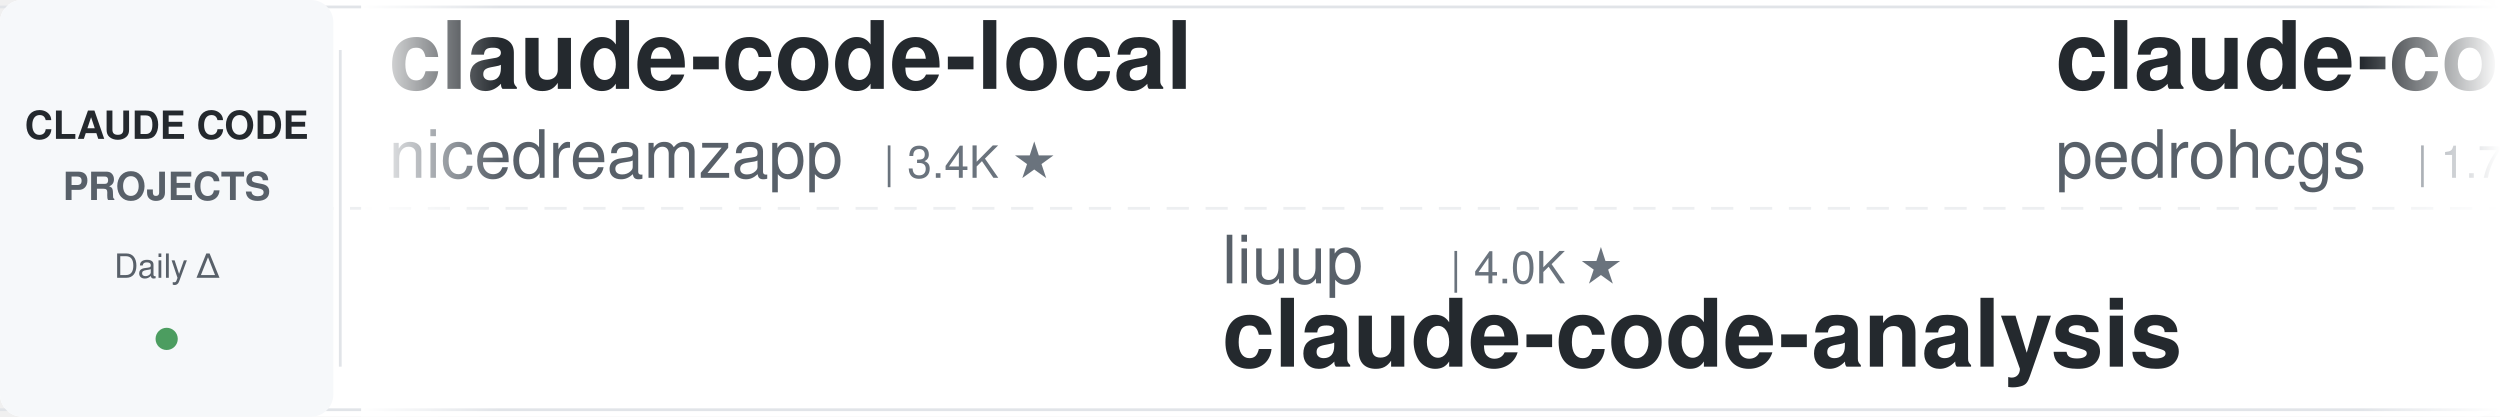
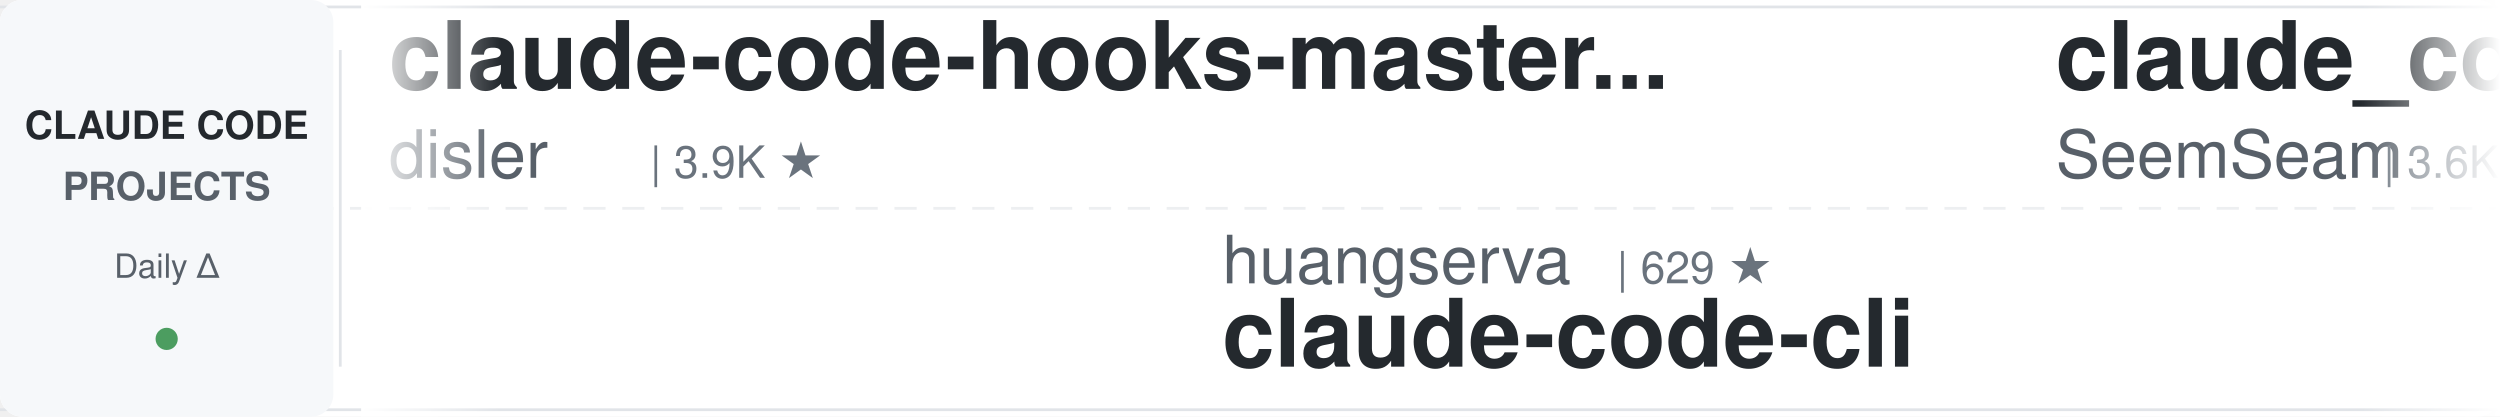
<svg xmlns="http://www.w3.org/2000/svg" width="900" height="150">
  <defs>
    <linearGradient id="leftFade" x1="0%" y1="0%" x2="100%" y2="0%">
      <stop offset="0%" style="stop-color:#ffffff;stop-opacity:1" />
      <stop offset="100%" style="stop-color:#ffffff;stop-opacity:0" />
    </linearGradient>
    <linearGradient id="rightFade" x1="0%" y1="0%" x2="100%" y2="0%">
      <stop offset="0%" style="stop-color:#ffffff;stop-opacity:0" />
      <stop offset="100%" style="stop-color:#ffffff;stop-opacity:1" />
    </linearGradient>
  </defs>
  <rect width="900" height="150" fill="#ffffff" rx="8" />
  <rect x="0" y="2" width="900" height="1" fill="#e1e4e8" />
  <rect x="0" y="147" width="900" height="1" fill="#e1e4e8" />
  <line x1="0" y1="75" x2="900" y2="75" stroke="#e1e4e8" stroke-width="1" stroke-dasharray="8 6" opacity="0.6" />
  <rect x="0" y="0" width="120" height="150" fill="#f6f8fa" rx="8" />
  <text x="60" y="50" font-family="-apple-system, BlinkMacSystemFont, 'Segoe UI', Helvetica, Arial, sans-serif" font-size="14" font-weight="600" fill="#24292e" text-anchor="middle">CLAUDE CODE</text>
  <text x="60" y="72" font-family="-apple-system, BlinkMacSystemFont, 'Segoe UI', Helvetica, Arial, sans-serif" font-size="14" font-weight="600" fill="#586069" text-anchor="middle">PROJECTS</text>
  <text x="60" y="100" font-family="-apple-system, BlinkMacSystemFont, 'Segoe UI', Helvetica, Arial, sans-serif" font-size="12" font-weight="500" fill="#586069" text-anchor="middle">Daily Δ</text>
  <circle cx="60" cy="122" r="4" fill="#22863a" opacity="0.8" />
  <rect x="122" y="18" width="1" height="114" fill="#e1e4e8" />
  <clipPath id="tickerClip">
    <rect x="130" y="0" width="770" height="150" />
  </clipPath>
  <g clip-path="url(#tickerClip)">
    <g id="tickerItems">
      <animateTransform attributeName="transform" attributeType="XML" type="translate" from="0 0" to="-3000 0" dur="54s" repeatCount="indefinite" />
      <g transform="translate(0, 0)">
-         <text x="140" y="32" font-family="-apple-system, BlinkMacSystemFont, 'Segoe UI', Helvetica, Arial, sans-serif" font-size="34" font-weight="600" fill="#24292e">claude-code-local</text>
-         <text x="140" y="64" font-family="-apple-system, BlinkMacSystemFont, 'Segoe UI', Helvetica, Arial, sans-serif" font-size="24" font-weight="400" fill="#586069">nicedreamzapp</text>
-         <text x="318" y="64" font-family="-apple-system, BlinkMacSystemFont, 'Segoe UI', Helvetica, Arial, sans-serif" font-size="16" font-weight="500" fill="#6a737d">| 3.4K ★</text>
+         <text x="140" y="32" font-family="-apple-system, BlinkMacSystemFont, 'Segoe UI', Helvetica, Arial, sans-serif" font-size="34" font-weight="600" fill="#24292e">claude-code-hooks-master...</text>
+         <text x="140" y="64" font-family="-apple-system, BlinkMacSystemFont, 'Segoe UI', Helvetica, Arial, sans-serif" font-size="24" font-weight="400" fill="#586069">disler</text>
+         <text x="234" y="64" font-family="-apple-system, BlinkMacSystemFont, 'Segoe UI', Helvetica, Arial, sans-serif" font-size="16" font-weight="500" fill="#6a737d">| 3.9K ★</text>
      </g>
      <g transform="translate(300, 0)">
-         <text x="140" y="102" font-family="-apple-system, BlinkMacSystemFont, 'Segoe UI', Helvetica, Arial, sans-serif" font-size="24" font-weight="400" fill="#586069">liuup</text>
-         <text x="222" y="102" font-family="-apple-system, BlinkMacSystemFont, 'Segoe UI', Helvetica, Arial, sans-serif" font-size="16" font-weight="500" fill="#6a737d">| 4.0K ★</text>
-         <text x="140" y="132" font-family="-apple-system, BlinkMacSystemFont, 'Segoe UI', Helvetica, Arial, sans-serif" font-size="34" font-weight="600" fill="#24292e">claude-code-analysis</text>
+         <text x="140" y="102" font-family="-apple-system, BlinkMacSystemFont, 'Segoe UI', Helvetica, Arial, sans-serif" font-size="24" font-weight="400" fill="#586069">huangserva</text>
+         <text x="282" y="102" font-family="-apple-system, BlinkMacSystemFont, 'Segoe UI', Helvetica, Arial, sans-serif" font-size="16" font-weight="500" fill="#6a737d">| 629 ★</text>
+         <text x="140" y="132" font-family="-apple-system, BlinkMacSystemFont, 'Segoe UI', Helvetica, Arial, sans-serif" font-size="34" font-weight="600" fill="#24292e">claude-code-cli</text>
      </g>
      <g transform="translate(600, 0)">
-         <text x="140" y="32" font-family="-apple-system, BlinkMacSystemFont, 'Segoe UI', Helvetica, Arial, sans-serif" font-size="34" font-weight="600" fill="#24292e">claude-code-my-workflow</text>
-         <text x="140" y="64" font-family="-apple-system, BlinkMacSystemFont, 'Segoe UI', Helvetica, Arial, sans-serif" font-size="24" font-weight="400" fill="#586069">pedrohcgs</text>
-         <text x="270" y="64" font-family="-apple-system, BlinkMacSystemFont, 'Segoe UI', Helvetica, Arial, sans-serif" font-size="16" font-weight="500" fill="#6a737d">| 1.7K ★</text>
+         <text x="140" y="32" font-family="-apple-system, BlinkMacSystemFont, 'Segoe UI', Helvetica, Arial, sans-serif" font-size="34" font-weight="600" fill="#24292e">claude_codex_bridge</text>
+         <text x="140" y="64" font-family="-apple-system, BlinkMacSystemFont, 'Segoe UI', Helvetica, Arial, sans-serif" font-size="24" font-weight="400" fill="#586069">SeemSeam</text>
+         <text x="258" y="64" font-family="-apple-system, BlinkMacSystemFont, 'Segoe UI', Helvetica, Arial, sans-serif" font-size="16" font-weight="500" fill="#6a737d">| 3.6K ★</text>
      </g>
      <g transform="translate(900, 0)">
-         <text x="140" y="102" font-family="-apple-system, BlinkMacSystemFont, 'Segoe UI', Helvetica, Arial, sans-serif" font-size="24" font-weight="400" fill="#586069">shareAI-lab</text>
-         <text x="294" y="102" font-family="-apple-system, BlinkMacSystemFont, 'Segoe UI', Helvetica, Arial, sans-serif" font-size="16" font-weight="500" fill="#6a737d">| 78.6K ★</text>
-         <text x="140" y="132" font-family="-apple-system, BlinkMacSystemFont, 'Segoe UI', Helvetica, Arial, sans-serif" font-size="34" font-weight="600" fill="#24292e">learn-claude-code</text>
+         <text x="140" y="102" font-family="-apple-system, BlinkMacSystemFont, 'Segoe UI', Helvetica, Arial, sans-serif" font-size="24" font-weight="400" fill="#586069">ChrisWiles</text>
+         <text x="282" y="102" font-family="-apple-system, BlinkMacSystemFont, 'Segoe UI', Helvetica, Arial, sans-serif" font-size="16" font-weight="500" fill="#6a737d">| 6.1K ★</text>
+         <text x="140" y="132" font-family="-apple-system, BlinkMacSystemFont, 'Segoe UI', Helvetica, Arial, sans-serif" font-size="34" font-weight="600" fill="#24292e">claude-code-showcase</text>
      </g>
      <g transform="translate(1200, 0)">
-         <text x="140" y="32" font-family="-apple-system, BlinkMacSystemFont, 'Segoe UI', Helvetica, Arial, sans-serif" font-size="34" font-weight="600" fill="#24292e">claude-code-tips</text>
-         <text x="140" y="64" font-family="-apple-system, BlinkMacSystemFont, 'Segoe UI', Helvetica, Arial, sans-serif" font-size="24" font-weight="400" fill="#586069">ykdojo</text>
-         <text x="234" y="64" font-family="-apple-system, BlinkMacSystemFont, 'Segoe UI', Helvetica, Arial, sans-serif" font-size="16" font-weight="500" fill="#6a737d">| 10.2K ★</text>
+         <text x="140" y="32" font-family="-apple-system, BlinkMacSystemFont, 'Segoe UI', Helvetica, Arial, sans-serif" font-size="34" font-weight="600" fill="#24292e">awesome-claude-code</text>
+         <text x="140" y="64" font-family="-apple-system, BlinkMacSystemFont, 'Segoe UI', Helvetica, Arial, sans-serif" font-size="24" font-weight="400" fill="#586069">jqueryscript</text>
+         <text x="306" y="64" font-family="-apple-system, BlinkMacSystemFont, 'Segoe UI', Helvetica, Arial, sans-serif" font-size="16" font-weight="500" fill="#6a737d">| 531 ★</text>
      </g>
      <g transform="translate(1500, 0)">
-         <text x="140" y="102" font-family="-apple-system, BlinkMacSystemFont, 'Segoe UI', Helvetica, Arial, sans-serif" font-size="24" font-weight="400" fill="#586069">kodu-ai</text>
-         <text x="246" y="102" font-family="-apple-system, BlinkMacSystemFont, 'Segoe UI', Helvetica, Arial, sans-serif" font-size="16" font-weight="500" fill="#6a737d">| 5.2K ★</text>
-         <text x="140" y="132" font-family="-apple-system, BlinkMacSystemFont, 'Segoe UI', Helvetica, Arial, sans-serif" font-size="34" font-weight="600" fill="#24292e">claude-coder</text>
+         <text x="140" y="102" font-family="-apple-system, BlinkMacSystemFont, 'Segoe UI', Helvetica, Arial, sans-serif" font-size="24" font-weight="400" fill="#586069">nicedreamzapp</text>
+         <text x="318" y="102" font-family="-apple-system, BlinkMacSystemFont, 'Segoe UI', Helvetica, Arial, sans-serif" font-size="16" font-weight="500" fill="#6a737d">| 3.4K ★</text>
+         <text x="140" y="132" font-family="-apple-system, BlinkMacSystemFont, 'Segoe UI', Helvetica, Arial, sans-serif" font-size="34" font-weight="600" fill="#24292e">claude-code-local</text>
      </g>
      <g transform="translate(1800, 0)">
-         <text x="140" y="32" font-family="-apple-system, BlinkMacSystemFont, 'Segoe UI', Helvetica, Arial, sans-serif" font-size="34" font-weight="600" fill="#24292e">claude-code-book</text>
-         <text x="140" y="64" font-family="-apple-system, BlinkMacSystemFont, 'Segoe UI', Helvetica, Arial, sans-serif" font-size="24" font-weight="400" fill="#586069">lintsinghua</text>
-         <text x="294" y="64" font-family="-apple-system, BlinkMacSystemFont, 'Segoe UI', Helvetica, Arial, sans-serif" font-size="16" font-weight="500" fill="#6a737d">| 4.3K ★</text>
+         <text x="140" y="32" font-family="-apple-system, BlinkMacSystemFont, 'Segoe UI', Helvetica, Arial, sans-serif" font-size="34" font-weight="600" fill="#24292e">claude-code-source</text>
+         <text x="140" y="64" font-family="-apple-system, BlinkMacSystemFont, 'Segoe UI', Helvetica, Arial, sans-serif" font-size="24" font-weight="400" fill="#586069">JrCx7scC</text>
+         <text x="258" y="64" font-family="-apple-system, BlinkMacSystemFont, 'Segoe UI', Helvetica, Arial, sans-serif" font-size="16" font-weight="500" fill="#6a737d">| 376 ★</text>
      </g>
      <g transform="translate(2100, 0)">
-         <text x="140" y="102" font-family="-apple-system, BlinkMacSystemFont, 'Segoe UI', Helvetica, Arial, sans-serif" font-size="24" font-weight="400" fill="#586069">luyao618</text>
-         <text x="258" y="102" font-family="-apple-system, BlinkMacSystemFont, 'Segoe UI', Helvetica, Arial, sans-serif" font-size="16" font-weight="500" fill="#6a737d">| 1.7K ★</text>
-         <text x="140" y="132" font-family="-apple-system, BlinkMacSystemFont, 'Segoe UI', Helvetica, Arial, sans-serif" font-size="34" font-weight="600" fill="#24292e">Claude-Code-Source-Study</text>
+         <text x="140" y="102" font-family="-apple-system, BlinkMacSystemFont, 'Segoe UI', Helvetica, Arial, sans-serif" font-size="24" font-weight="400" fill="#586069">VoltAgent</text>
+         <text x="270" y="102" font-family="-apple-system, BlinkMacSystemFont, 'Segoe UI', Helvetica, Arial, sans-serif" font-size="16" font-weight="500" fill="#6a737d">| 25.7K ★</text>
+         <text x="140" y="132" font-family="-apple-system, BlinkMacSystemFont, 'Segoe UI', Helvetica, Arial, sans-serif" font-size="34" font-weight="600" fill="#24292e">awesome-claude-code-suba...</text>
      </g>
      <g transform="translate(2400, 0)">
-         <text x="140" y="32" font-family="-apple-system, BlinkMacSystemFont, 'Segoe UI', Helvetica, Arial, sans-serif" font-size="34" font-weight="600" fill="#24292e">awesome-claude-code-plug...</text>
-         <text x="140" y="64" font-family="-apple-system, BlinkMacSystemFont, 'Segoe UI', Helvetica, Arial, sans-serif" font-size="24" font-weight="400" fill="#586069">ccplugins</text>
-         <text x="270" y="64" font-family="-apple-system, BlinkMacSystemFont, 'Segoe UI', Helvetica, Arial, sans-serif" font-size="16" font-weight="500" fill="#6a737d">| 971 ★</text>
+         <text x="140" y="32" font-family="-apple-system, BlinkMacSystemFont, 'Segoe UI', Helvetica, Arial, sans-serif" font-size="34" font-weight="600" fill="#24292e">claude-code-guide</text>
+         <text x="140" y="64" font-family="-apple-system, BlinkMacSystemFont, 'Segoe UI', Helvetica, Arial, sans-serif" font-size="24" font-weight="400" fill="#586069">Cranot</text>
+         <text x="234" y="64" font-family="-apple-system, BlinkMacSystemFont, 'Segoe UI', Helvetica, Arial, sans-serif" font-size="16" font-weight="500" fill="#6a737d">| 2.9K ★</text>
      </g>
      <g transform="translate(2700, 0)">
-         <text x="140" y="102" font-family="-apple-system, BlinkMacSystemFont, 'Segoe UI', Helvetica, Arial, sans-serif" font-size="24" font-weight="400" fill="#586069">shanraisshan</text>
-         <text x="306" y="102" font-family="-apple-system, BlinkMacSystemFont, 'Segoe UI', Helvetica, Arial, sans-serif" font-size="16" font-weight="500" fill="#6a737d">| 67.6K ★</text>
-         <text x="140" y="132" font-family="-apple-system, BlinkMacSystemFont, 'Segoe UI', Helvetica, Arial, sans-serif" font-size="34" font-weight="600" fill="#24292e">claude-code-best-practic...</text>
+         <text x="140" y="102" font-family="-apple-system, BlinkMacSystemFont, 'Segoe UI', Helvetica, Arial, sans-serif" font-size="24" font-weight="400" fill="#586069">VILA-Lab</text>
+         <text x="258" y="102" font-family="-apple-system, BlinkMacSystemFont, 'Segoe UI', Helvetica, Arial, sans-serif" font-size="16" font-weight="500" fill="#6a737d">| 2.2K ★</text>
+         <text x="140" y="132" font-family="-apple-system, BlinkMacSystemFont, 'Segoe UI', Helvetica, Arial, sans-serif" font-size="34" font-weight="600" fill="#24292e">Dive-into-Claude-Code</text>
      </g>
      <g transform="translate(3000, 0)">
-         <text x="140" y="32" font-family="-apple-system, BlinkMacSystemFont, 'Segoe UI', Helvetica, Arial, sans-serif" font-size="34" font-weight="600" fill="#24292e">claude-code-local</text>
-         <text x="140" y="64" font-family="-apple-system, BlinkMacSystemFont, 'Segoe UI', Helvetica, Arial, sans-serif" font-size="24" font-weight="400" fill="#586069">nicedreamzapp</text>
-         <text x="318" y="64" font-family="-apple-system, BlinkMacSystemFont, 'Segoe UI', Helvetica, Arial, sans-serif" font-size="16" font-weight="500" fill="#6a737d">| 3.4K ★</text>
+         <text x="140" y="32" font-family="-apple-system, BlinkMacSystemFont, 'Segoe UI', Helvetica, Arial, sans-serif" font-size="34" font-weight="600" fill="#24292e">claude-code-hooks-master...</text>
+         <text x="140" y="64" font-family="-apple-system, BlinkMacSystemFont, 'Segoe UI', Helvetica, Arial, sans-serif" font-size="24" font-weight="400" fill="#586069">disler</text>
+         <text x="234" y="64" font-family="-apple-system, BlinkMacSystemFont, 'Segoe UI', Helvetica, Arial, sans-serif" font-size="16" font-weight="500" fill="#6a737d">| 3.9K ★</text>
      </g>
      <g transform="translate(3300, 0)">
-         <text x="140" y="102" font-family="-apple-system, BlinkMacSystemFont, 'Segoe UI', Helvetica, Arial, sans-serif" font-size="24" font-weight="400" fill="#586069">liuup</text>
-         <text x="222" y="102" font-family="-apple-system, BlinkMacSystemFont, 'Segoe UI', Helvetica, Arial, sans-serif" font-size="16" font-weight="500" fill="#6a737d">| 4.0K ★</text>
-         <text x="140" y="132" font-family="-apple-system, BlinkMacSystemFont, 'Segoe UI', Helvetica, Arial, sans-serif" font-size="34" font-weight="600" fill="#24292e">claude-code-analysis</text>
+         <text x="140" y="102" font-family="-apple-system, BlinkMacSystemFont, 'Segoe UI', Helvetica, Arial, sans-serif" font-size="24" font-weight="400" fill="#586069">huangserva</text>
+         <text x="282" y="102" font-family="-apple-system, BlinkMacSystemFont, 'Segoe UI', Helvetica, Arial, sans-serif" font-size="16" font-weight="500" fill="#6a737d">| 629 ★</text>
+         <text x="140" y="132" font-family="-apple-system, BlinkMacSystemFont, 'Segoe UI', Helvetica, Arial, sans-serif" font-size="34" font-weight="600" fill="#24292e">claude-code-cli</text>
      </g>
      <g transform="translate(3600, 0)">
-         <text x="140" y="32" font-family="-apple-system, BlinkMacSystemFont, 'Segoe UI', Helvetica, Arial, sans-serif" font-size="34" font-weight="600" fill="#24292e">claude-code-my-workflow</text>
-         <text x="140" y="64" font-family="-apple-system, BlinkMacSystemFont, 'Segoe UI', Helvetica, Arial, sans-serif" font-size="24" font-weight="400" fill="#586069">pedrohcgs</text>
-         <text x="270" y="64" font-family="-apple-system, BlinkMacSystemFont, 'Segoe UI', Helvetica, Arial, sans-serif" font-size="16" font-weight="500" fill="#6a737d">| 1.7K ★</text>
+         <text x="140" y="32" font-family="-apple-system, BlinkMacSystemFont, 'Segoe UI', Helvetica, Arial, sans-serif" font-size="34" font-weight="600" fill="#24292e">claude_codex_bridge</text>
+         <text x="140" y="64" font-family="-apple-system, BlinkMacSystemFont, 'Segoe UI', Helvetica, Arial, sans-serif" font-size="24" font-weight="400" fill="#586069">SeemSeam</text>
+         <text x="258" y="64" font-family="-apple-system, BlinkMacSystemFont, 'Segoe UI', Helvetica, Arial, sans-serif" font-size="16" font-weight="500" fill="#6a737d">| 3.6K ★</text>
      </g>
      <g transform="translate(3900, 0)">
-         <text x="140" y="102" font-family="-apple-system, BlinkMacSystemFont, 'Segoe UI', Helvetica, Arial, sans-serif" font-size="24" font-weight="400" fill="#586069">shareAI-lab</text>
-         <text x="294" y="102" font-family="-apple-system, BlinkMacSystemFont, 'Segoe UI', Helvetica, Arial, sans-serif" font-size="16" font-weight="500" fill="#6a737d">| 78.6K ★</text>
-         <text x="140" y="132" font-family="-apple-system, BlinkMacSystemFont, 'Segoe UI', Helvetica, Arial, sans-serif" font-size="34" font-weight="600" fill="#24292e">learn-claude-code</text>
+         <text x="140" y="102" font-family="-apple-system, BlinkMacSystemFont, 'Segoe UI', Helvetica, Arial, sans-serif" font-size="24" font-weight="400" fill="#586069">ChrisWiles</text>
+         <text x="282" y="102" font-family="-apple-system, BlinkMacSystemFont, 'Segoe UI', Helvetica, Arial, sans-serif" font-size="16" font-weight="500" fill="#6a737d">| 6.1K ★</text>
+         <text x="140" y="132" font-family="-apple-system, BlinkMacSystemFont, 'Segoe UI', Helvetica, Arial, sans-serif" font-size="34" font-weight="600" fill="#24292e">claude-code-showcase</text>
      </g>
    </g>
  </g>
  <rect x="130" y="0" width="50" height="150" fill="url(#leftFade)" />
  <rect x="850" y="0" width="50" height="150" fill="url(#rightFade)" />
</svg>
